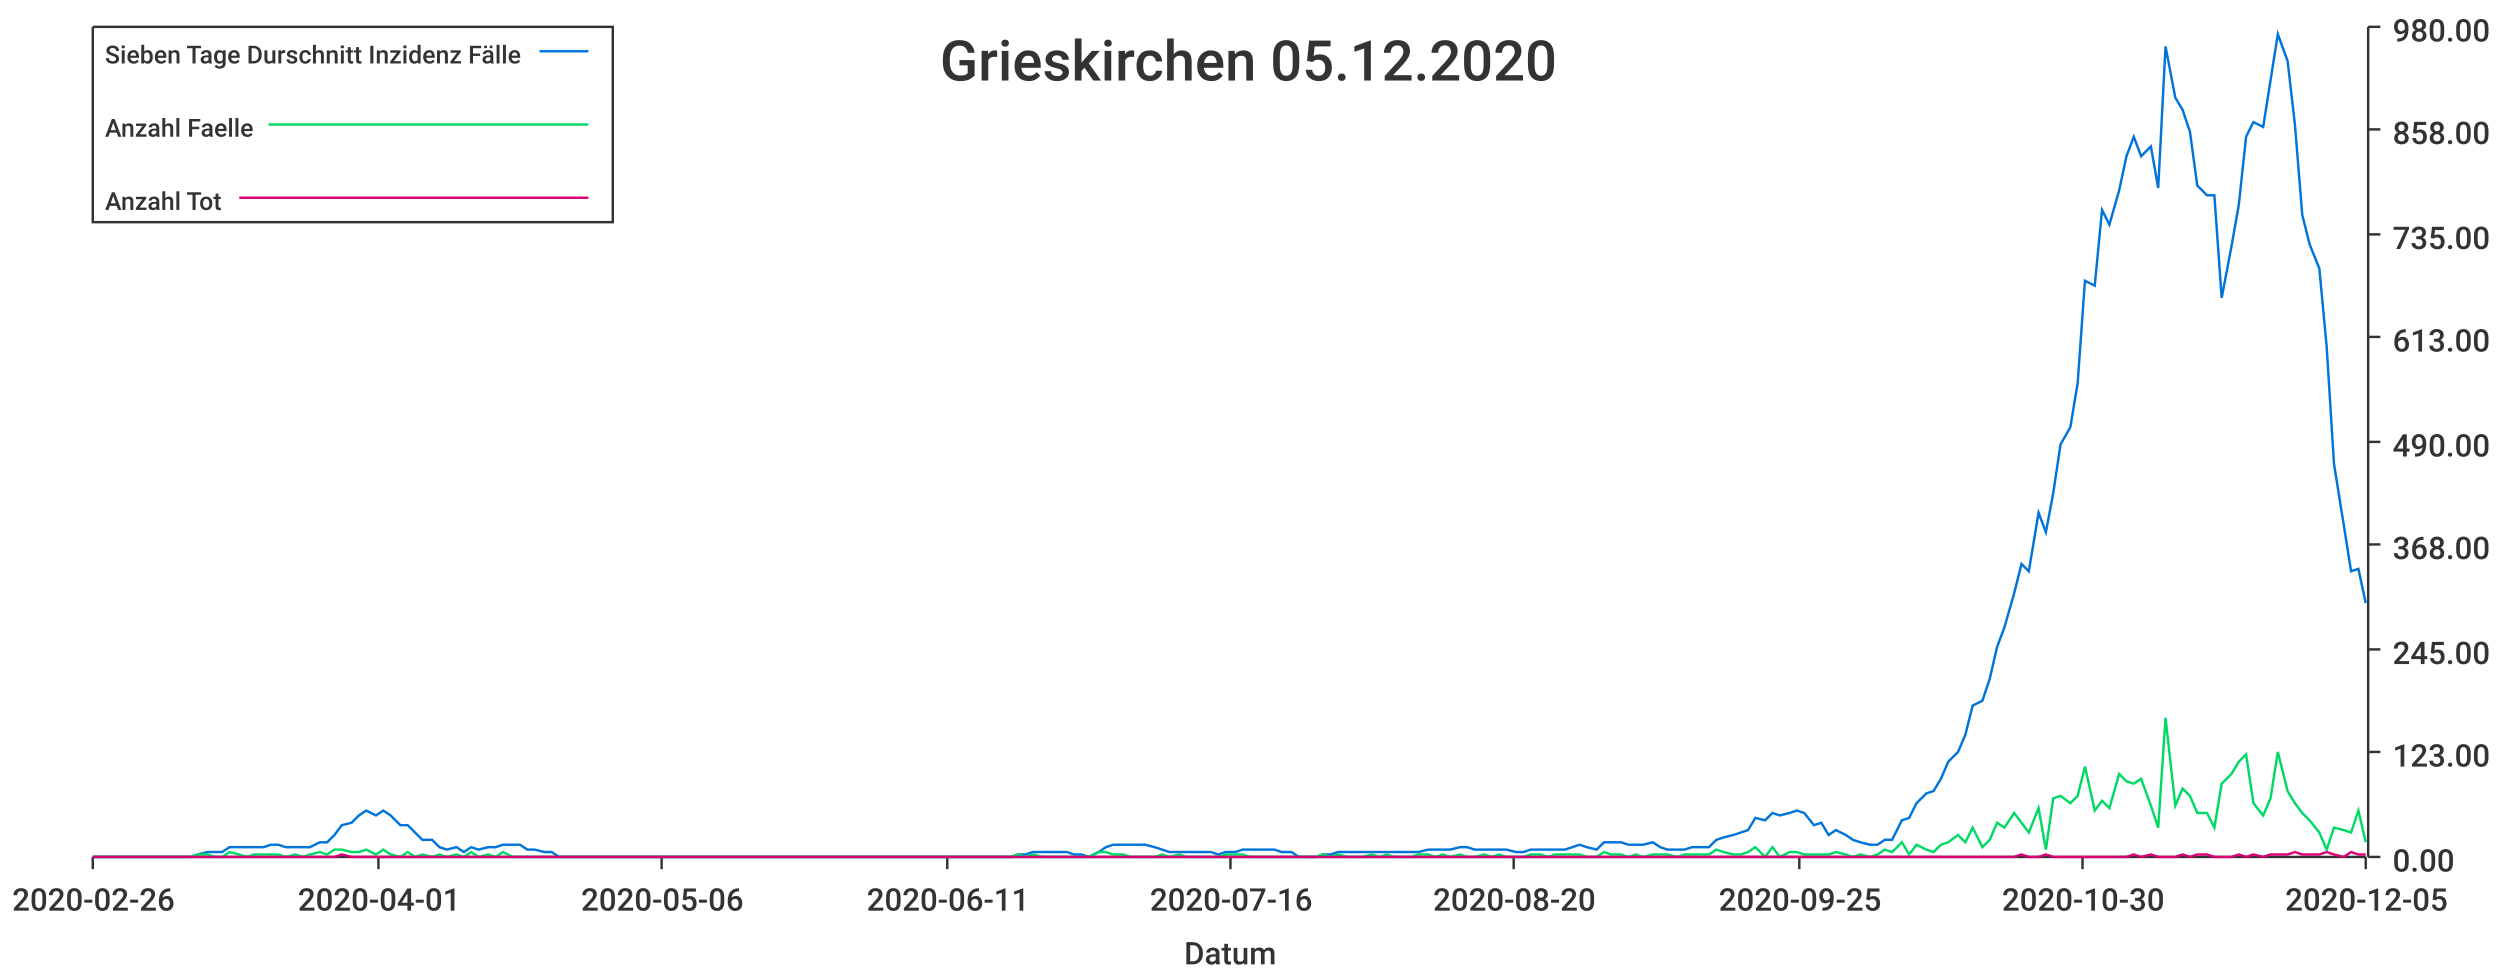
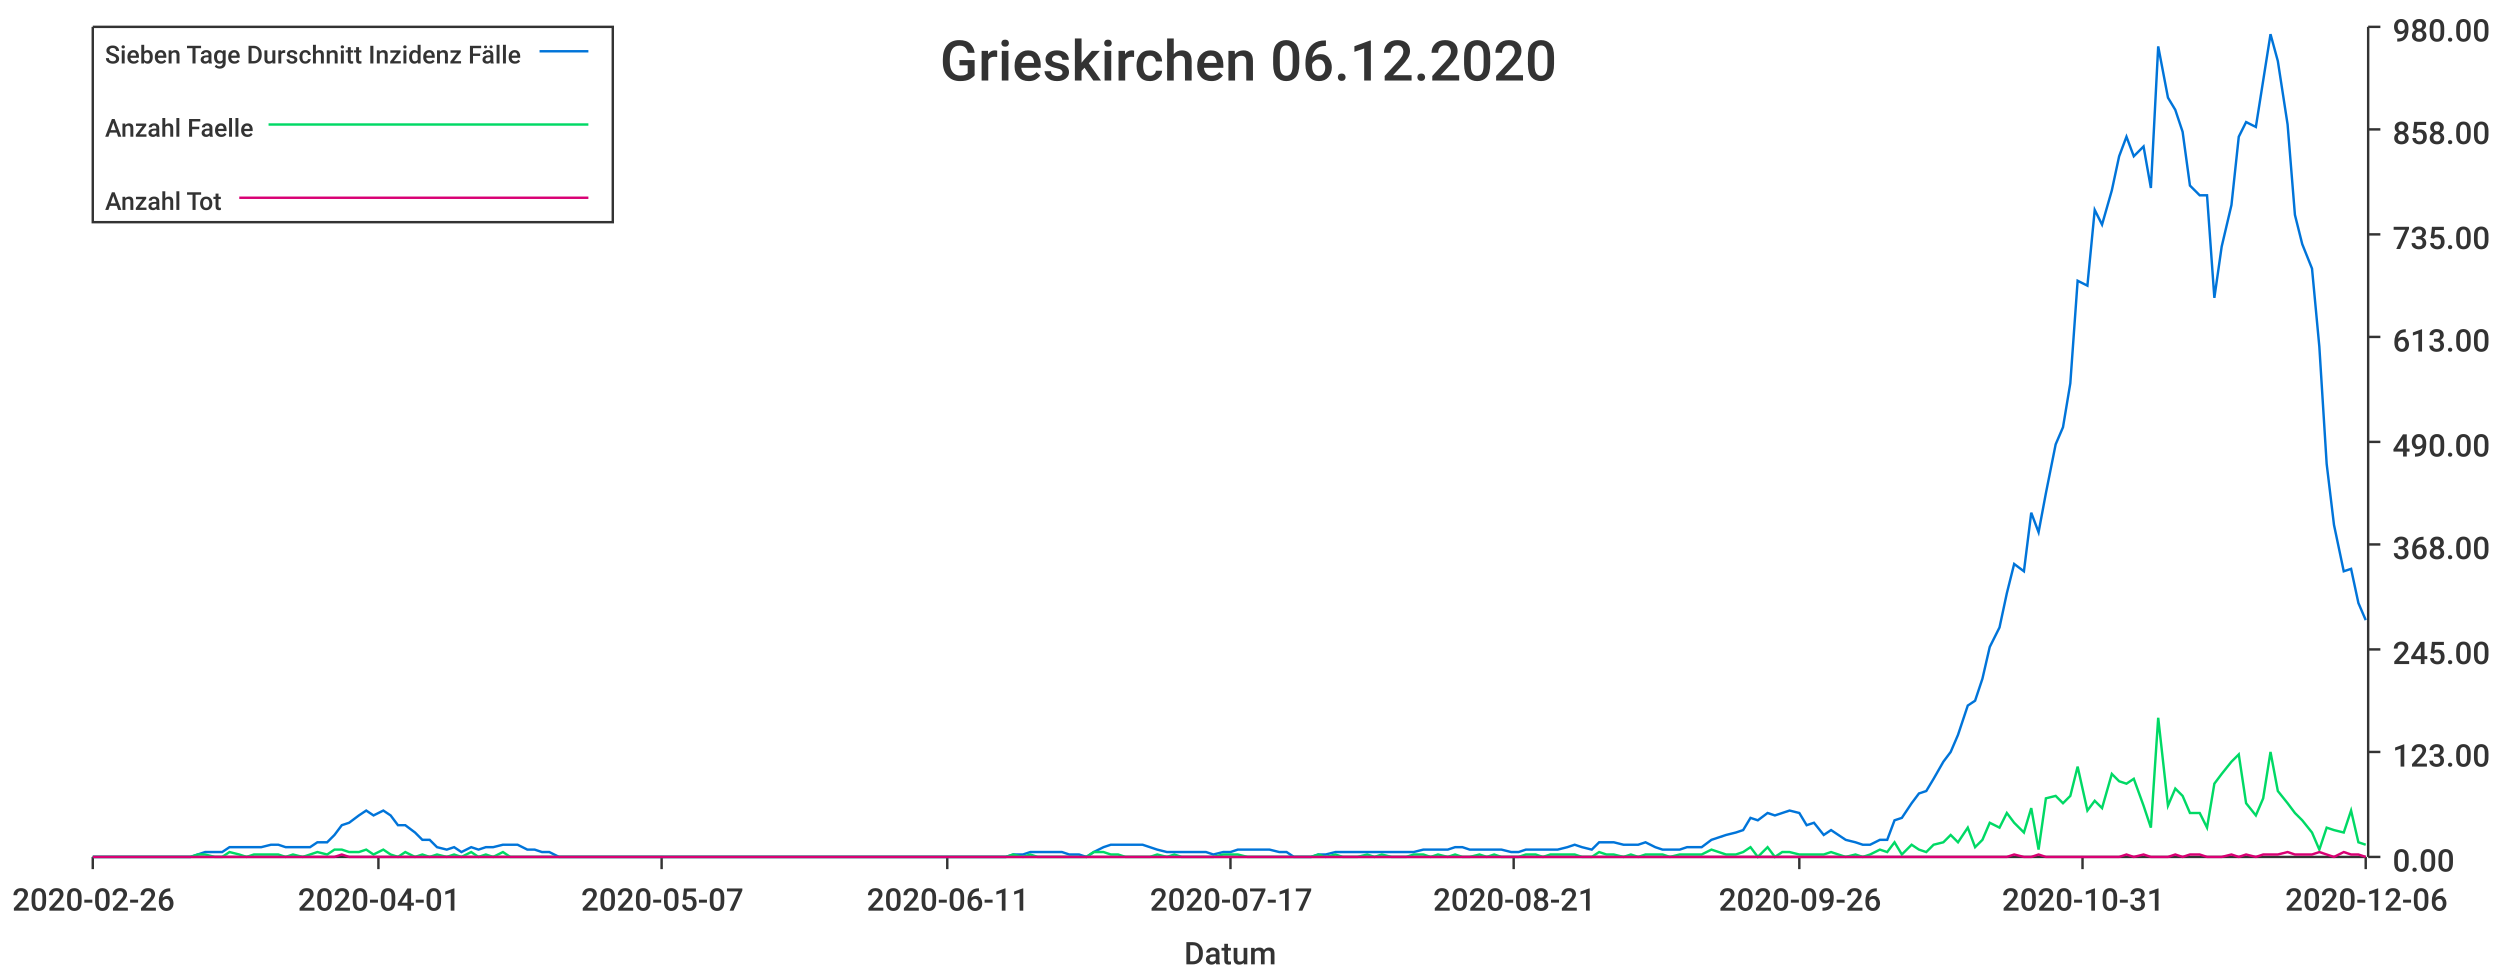
<svg xmlns="http://www.w3.org/2000/svg" width="1024" height="400">\n<path d="M 0 0 L 1024 0 L 1024 400 L 0 400 L 0 0" style="stroke-width:0;stroke:rgba(255,255,255,1.0);fill:rgba(255,255,255,1.0)" />
  <path d="M 38 11 L 969 11 L 969 351 L 38 351 L 38 11" style="stroke-width:0;stroke:rgba(255,255,255,1.0);fill:rgba(255,255,255,1.0)" />
  <path d="M 38 351 L 969 351" style="stroke-width:1;stroke:rgba(51,51,51,1.0);fill:none" />
  <path d="M 38 351 L 38 356" style="stroke-width:1;stroke:rgba(51,51,51,1.0);fill:none" />
  <text x="5" y="373" style="stroke-width:0;stroke:none;fill:rgba(51,51,51,1.0);font-size:12.8px;font-family:'Roboto Medium',sans-serif">2020-02-26</text>
  <path d="M 155 351 L 155 356" style="stroke-width:1;stroke:rgba(51,51,51,1.0);fill:none" />
  <text x="122" y="373" style="stroke-width:0;stroke:none;fill:rgba(51,51,51,1.0);font-size:12.8px;font-family:'Roboto Medium',sans-serif">2020-04-01</text>
  <path d="M 271 351 L 271 356" style="stroke-width:1;stroke:rgba(51,51,51,1.0);fill:none" />
-   <text x="238" y="373" style="stroke-width:0;stroke:none;fill:rgba(51,51,51,1.0);font-size:12.8px;font-family:'Roboto Medium',sans-serif">2020-05-06</text>
+   <text x="238" y="373" style="stroke-width:0;stroke:none;fill:rgba(51,51,51,1.0);font-size:12.8px;font-family:'Roboto Medium',sans-serif">2020-05-07</text>
  <path d="M 388 351 L 388 356" style="stroke-width:1;stroke:rgba(51,51,51,1.0);fill:none" />
  <text x="355" y="373" style="stroke-width:0;stroke:none;fill:rgba(51,51,51,1.0);font-size:12.8px;font-family:'Roboto Medium',sans-serif">2020-06-11</text>
  <path d="M 504 351 L 504 356" style="stroke-width:1;stroke:rgba(51,51,51,1.0);fill:none" />
-   <text x="471" y="373" style="stroke-width:0;stroke:none;fill:rgba(51,51,51,1.0);font-size:12.8px;font-family:'Roboto Medium',sans-serif">2020-07-16</text>
+   <text x="471" y="373" style="stroke-width:0;stroke:none;fill:rgba(51,51,51,1.0);font-size:12.8px;font-family:'Roboto Medium',sans-serif">2020-07-17</text>
  <path d="M 620 351 L 620 356" style="stroke-width:1;stroke:rgba(51,51,51,1.0);fill:none" />
-   <text x="587" y="373" style="stroke-width:0;stroke:none;fill:rgba(51,51,51,1.0);font-size:12.8px;font-family:'Roboto Medium',sans-serif">2020-08-20</text>
+   <text x="587" y="373" style="stroke-width:0;stroke:none;fill:rgba(51,51,51,1.0);font-size:12.8px;font-family:'Roboto Medium',sans-serif">2020-08-21</text>
  <path d="M 737 351 L 737 356" style="stroke-width:1;stroke:rgba(51,51,51,1.0);fill:none" />
-   <text x="704" y="373" style="stroke-width:0;stroke:none;fill:rgba(51,51,51,1.0);font-size:12.8px;font-family:'Roboto Medium',sans-serif">2020-09-25</text>
+   <text x="704" y="373" style="stroke-width:0;stroke:none;fill:rgba(51,51,51,1.0);font-size:12.8px;font-family:'Roboto Medium',sans-serif">2020-09-26</text>
  <path d="M 853 351 L 853 356" style="stroke-width:1;stroke:rgba(51,51,51,1.0);fill:none" />
-   <text x="820" y="373" style="stroke-width:0;stroke:none;fill:rgba(51,51,51,1.0);font-size:12.8px;font-family:'Roboto Medium',sans-serif">2020-10-30</text>
+   <text x="820" y="373" style="stroke-width:0;stroke:none;fill:rgba(51,51,51,1.0);font-size:12.8px;font-family:'Roboto Medium',sans-serif">2020-10-31</text>
  <path d="M 969 351 L 969 356" style="stroke-width:1;stroke:rgba(51,51,51,1.0);fill:none" />
-   <text x="936" y="373" style="stroke-width:0;stroke:none;fill:rgba(51,51,51,1.0);font-size:12.8px;font-family:'Roboto Medium',sans-serif">2020-12-05</text>
+   <text x="936" y="373" style="stroke-width:0;stroke:none;fill:rgba(51,51,51,1.0);font-size:12.8px;font-family:'Roboto Medium',sans-serif">2020-12-06</text>
  <text x="485" y="395" style="stroke-width:0;stroke:none;fill:rgba(51,51,51,1.0);font-size:12.8px;font-family:'Roboto Medium',sans-serif">Datum</text>
  <path d="M 970 351 L 970 11" style="stroke-width:1;stroke:rgba(51,51,51,1.0);fill:none" />
  <path d="M 970 351 L 975 351" style="stroke-width:1;stroke:rgba(51,51,51,1.0);fill:none" />
  <text x="980" y="357" style="stroke-width:0;stroke:none;fill:rgba(51,51,51,1.0);font-size:12.8px;font-family:'Roboto Medium',sans-serif">0.00</text>
  <path d="M 970 308 L 975 308" style="stroke-width:1;stroke:rgba(51,51,51,1.0);fill:none" />
  <text x="980" y="314" style="stroke-width:0;stroke:none;fill:rgba(51,51,51,1.0);font-size:12.8px;font-family:'Roboto Medium',sans-serif">123.00</text>
  <path d="M 970 266 L 975 266" style="stroke-width:1;stroke:rgba(51,51,51,1.0);fill:none" />
  <text x="980" y="272" style="stroke-width:0;stroke:none;fill:rgba(51,51,51,1.0);font-size:12.8px;font-family:'Roboto Medium',sans-serif">245.00</text>
  <path d="M 970 223 L 975 223" style="stroke-width:1;stroke:rgba(51,51,51,1.0);fill:none" />
  <text x="980" y="229" style="stroke-width:0;stroke:none;fill:rgba(51,51,51,1.0);font-size:12.8px;font-family:'Roboto Medium',sans-serif">368.00</text>
  <path d="M 970 181 L 975 181" style="stroke-width:1;stroke:rgba(51,51,51,1.0);fill:none" />
  <text x="980" y="187" style="stroke-width:0;stroke:none;fill:rgba(51,51,51,1.0);font-size:12.8px;font-family:'Roboto Medium',sans-serif">490.00</text>
  <path d="M 970 138 L 975 138" style="stroke-width:1;stroke:rgba(51,51,51,1.0);fill:none" />
  <text x="980" y="144" style="stroke-width:0;stroke:none;fill:rgba(51,51,51,1.0);font-size:12.8px;font-family:'Roboto Medium',sans-serif">613.00</text>
  <path d="M 970 96 L 975 96" style="stroke-width:1;stroke:rgba(51,51,51,1.0);fill:none" />
  <text x="980" y="102" style="stroke-width:0;stroke:none;fill:rgba(51,51,51,1.0);font-size:12.8px;font-family:'Roboto Medium',sans-serif">735.00</text>
  <path d="M 970 53 L 975 53" style="stroke-width:1;stroke:rgba(51,51,51,1.0);fill:none" />
  <text x="980" y="59" style="stroke-width:0;stroke:none;fill:rgba(51,51,51,1.0);font-size:12.8px;font-family:'Roboto Medium',sans-serif">858.00</text>
  <path d="M 970 11 L 975 11" style="stroke-width:1;stroke:rgba(51,51,51,1.0);fill:none" />
  <text x="980" y="17" style="stroke-width:0;stroke:none;fill:rgba(51,51,51,1.0);font-size:12.8px;font-family:'Roboto Medium',sans-serif">980.00</text>
-   <path d="M 38 351 L 42 351 L 45 351 L 48 351 L 52 351 L 55 351 L 58 351 L 62 351 L 65 351 L 68 351 L 71 351 L 75 351 L 78 351 L 81 350 L 85 349 L 88 349 L 91 349 L 94 347 L 98 347 L 101 347 L 104 347 L 108 347 L 111 346 L 114 346 L 117 347 L 121 347 L 124 347 L 127 347 L 131 345 L 134 345 L 137 342 L 140 338 L 144 337 L 147 334 L 150 332 L 154 334 L 157 332 L 160 334 L 164 338 L 167 338 L 170 341 L 173 344 L 177 344 L 180 347 L 183 348 L 187 347 L 190 349 L 193 347 L 196 348 L 200 347 L 203 347 L 206 346 L 210 346 L 213 346 L 216 348 L 219 348 L 223 349 L 226 349 L 229 351 L 233 351 L 236 351 L 239 351 L 242 351 L 246 351 L 249 351 L 252 351 L 256 351 L 259 351 L 262 351 L 265 351 L 269 351 L 272 351 L 275 351 L 279 351 L 282 351 L 285 351 L 289 351 L 292 351 L 295 351 L 298 351 L 302 351 L 305 351 L 308 351 L 312 351 L 315 351 L 318 351 L 321 351 L 325 351 L 328 351 L 331 351 L 335 351 L 338 351 L 341 351 L 344 351 L 348 351 L 351 351 L 354 351 L 358 351 L 361 351 L 364 351 L 367 351 L 371 351 L 374 351 L 377 351 L 381 351 L 384 351 L 387 351 L 391 351 L 394 351 L 397 351 L 400 351 L 404 351 L 407 351 L 410 351 L 414 351 L 417 350 L 420 350 L 423 349 L 427 349 L 430 349 L 433 349 L 437 349 L 440 350 L 443 350 L 446 351 L 450 349 L 453 347 L 456 346 L 460 346 L 463 346 L 466 346 L 469 346 L 473 347 L 476 348 L 479 349 L 483 349 L 486 349 L 489 349 L 492 349 L 496 349 L 499 350 L 502 349 L 506 349 L 509 348 L 512 348 L 516 348 L 519 348 L 522 348 L 525 349 L 529 349 L 532 351 L 535 351 L 539 351 L 542 350 L 545 350 L 548 349 L 552 349 L 555 349 L 558 349 L 562 349 L 565 349 L 568 349 L 571 349 L 575 349 L 578 349 L 581 349 L 585 348 L 588 348 L 591 348 L 594 348 L 598 347 L 601 347 L 604 348 L 608 348 L 611 348 L 614 348 L 617 348 L 621 349 L 624 349 L 627 348 L 631 348 L 634 348 L 637 348 L 641 348 L 644 347 L 647 346 L 650 347 L 654 348 L 657 345 L 660 345 L 664 345 L 667 346 L 670 346 L 673 346 L 677 345 L 680 347 L 683 348 L 687 348 L 690 348 L 693 347 L 696 347 L 700 347 L 703 344 L 706 343 L 710 342 L 713 341 L 716 340 L 719 335 L 723 336 L 726 333 L 729 334 L 733 333 L 736 332 L 739 333 L 743 338 L 746 337 L 749 342 L 752 340 L 756 342 L 759 344 L 762 345 L 766 346 L 769 346 L 772 344 L 775 344 L 779 336 L 782 335 L 785 329 L 789 325 L 792 324 L 795 319 L 798 312 L 802 308 L 805 301 L 808 289 L 812 287 L 815 278 L 818 265 L 821 257 L 825 243 L 828 231 L 831 234 L 835 210 L 838 218 L 841 202 L 844 182 L 848 175 L 851 157 L 854 115 L 858 117 L 861 86 L 864 92 L 868 78 L 871 64 L 874 56 L 877 64 L 881 60 L 884 77 L 887 19 L 891 40 L 894 45 L 897 54 L 900 76 L 904 80 L 907 80 L 910 122 L 914 101 L 917 84 L 920 56 L 923 50 L 927 52 L 930 33 L 933 14 L 937 25 L 940 51 L 943 88 L 946 100 L 950 110 L 953 142 L 956 190 L 960 215 L 963 234 L 966 233 L 969 247" style="stroke-width:1;stroke:rgba(0,116,217,1.0);fill:none" />
-   <path d="M 38 351 L 42 351 L 45 351 L 48 351 L 52 351 L 55 351 L 58 351 L 62 351 L 65 351 L 68 351 L 71 351 L 75 351 L 78 351 L 81 350 L 85 350 L 88 351 L 91 351 L 94 349 L 98 350 L 101 351 L 104 350 L 108 350 L 111 350 L 114 350 L 117 351 L 121 350 L 124 351 L 127 350 L 131 349 L 134 350 L 137 348 L 140 348 L 144 349 L 147 349 L 150 348 L 154 350 L 157 348 L 160 350 L 164 351 L 167 349 L 170 351 L 173 350 L 177 351 L 180 350 L 183 351 L 187 350 L 190 351 L 193 349 L 196 351 L 200 350 L 203 351 L 206 349 L 210 351 L 213 351 L 216 351 L 219 351 L 223 351 L 226 351 L 229 351 L 233 351 L 236 351 L 239 351 L 242 351 L 246 351 L 249 351 L 252 351 L 256 351 L 259 351 L 262 351 L 265 351 L 269 351 L 272 351 L 275 351 L 279 351 L 282 351 L 285 351 L 289 351 L 292 351 L 295 351 L 298 351 L 302 351 L 305 351 L 308 351 L 312 351 L 315 351 L 318 351 L 321 351 L 325 351 L 328 351 L 331 351 L 335 351 L 338 351 L 341 351 L 344 351 L 348 351 L 351 351 L 354 351 L 358 351 L 361 351 L 364 351 L 367 351 L 371 351 L 374 351 L 377 351 L 381 351 L 384 351 L 387 351 L 391 351 L 394 351 L 397 351 L 400 351 L 404 351 L 407 351 L 410 351 L 414 351 L 417 350 L 420 351 L 423 350 L 427 351 L 430 351 L 433 351 L 437 351 L 440 351 L 443 351 L 446 351 L 450 349 L 453 349 L 456 350 L 460 350 L 463 351 L 466 351 L 469 351 L 473 351 L 476 350 L 479 351 L 483 350 L 486 351 L 489 351 L 492 351 L 496 351 L 499 351 L 502 350 L 506 350 L 509 350 L 512 351 L 516 351 L 519 351 L 522 351 L 525 351 L 529 351 L 532 351 L 535 351 L 539 351 L 542 350 L 545 351 L 548 350 L 552 351 L 555 351 L 558 351 L 562 350 L 565 351 L 568 350 L 571 351 L 575 351 L 578 351 L 581 350 L 585 350 L 588 351 L 591 350 L 594 351 L 598 350 L 601 351 L 604 351 L 608 350 L 611 351 L 614 350 L 617 351 L 621 351 L 624 351 L 627 350 L 631 350 L 634 351 L 637 350 L 641 350 L 644 350 L 647 350 L 650 351 L 654 351 L 657 349 L 660 350 L 664 350 L 667 351 L 670 350 L 673 351 L 677 350 L 680 350 L 683 350 L 687 351 L 690 350 L 693 350 L 696 350 L 700 350 L 703 348 L 706 349 L 710 350 L 713 350 L 716 349 L 719 347 L 723 351 L 726 347 L 729 351 L 733 349 L 736 349 L 739 350 L 743 350 L 746 350 L 749 350 L 752 349 L 756 350 L 759 351 L 762 350 L 766 351 L 769 350 L 772 348 L 775 349 L 779 345 L 782 350 L 785 346 L 789 348 L 792 349 L 795 346 L 798 345 L 802 342 L 805 345 L 808 339 L 812 347 L 815 344 L 818 337 L 821 339 L 825 333 L 828 337 L 831 341 L 835 331 L 838 348 L 841 327 L 844 326 L 848 329 L 851 326 L 854 314 L 858 332 L 861 328 L 864 331 L 868 317 L 871 320 L 874 321 L 877 319 L 881 330 L 884 339 L 887 294 L 891 330 L 894 323 L 897 326 L 900 333 L 904 333 L 907 339 L 910 321 L 914 317 L 917 312 L 920 309 L 923 329 L 927 334 L 930 327 L 933 308 L 937 324 L 940 329 L 943 333 L 946 336 L 950 341 L 953 348 L 956 339 L 960 340 L 963 341 L 966 332 L 969 345" style="stroke-width:1;stroke:rgba(0,217,101,1.0);fill:none" />
-   <path d="M 38 351 L 42 351 L 45 351 L 48 351 L 52 351 L 55 351 L 58 351 L 62 351 L 65 351 L 68 351 L 71 351 L 75 351 L 78 351 L 81 351 L 85 351 L 88 351 L 91 351 L 94 351 L 98 351 L 101 351 L 104 351 L 108 351 L 111 351 L 114 351 L 117 351 L 121 351 L 124 351 L 127 351 L 131 351 L 134 351 L 137 351 L 140 350 L 144 351 L 147 351 L 150 351 L 154 351 L 157 351 L 160 351 L 164 351 L 167 351 L 170 351 L 173 351 L 177 351 L 180 351 L 183 351 L 187 351 L 190 351 L 193 351 L 196 351 L 200 351 L 203 351 L 206 351 L 210 351 L 213 351 L 216 351 L 219 351 L 223 351 L 226 351 L 229 351 L 233 351 L 236 351 L 239 351 L 242 351 L 246 351 L 249 351 L 252 351 L 256 351 L 259 351 L 262 351 L 265 351 L 269 351 L 272 351 L 275 351 L 279 351 L 282 351 L 285 351 L 289 351 L 292 351 L 295 351 L 298 351 L 302 351 L 305 351 L 308 351 L 312 351 L 315 351 L 318 351 L 321 351 L 325 351 L 328 351 L 331 351 L 335 351 L 338 351 L 341 351 L 344 351 L 348 351 L 351 351 L 354 351 L 358 351 L 361 351 L 364 351 L 367 351 L 371 351 L 374 351 L 377 351 L 381 351 L 384 351 L 387 351 L 391 351 L 394 351 L 397 351 L 400 351 L 404 351 L 407 351 L 410 351 L 414 351 L 417 351 L 420 351 L 423 351 L 427 351 L 430 351 L 433 351 L 437 351 L 440 351 L 443 351 L 446 351 L 450 351 L 453 351 L 456 351 L 460 351 L 463 351 L 466 351 L 469 351 L 473 351 L 476 351 L 479 351 L 483 351 L 486 351 L 489 351 L 492 351 L 496 351 L 499 351 L 502 351 L 506 351 L 509 351 L 512 351 L 516 351 L 519 351 L 522 351 L 525 351 L 529 351 L 532 351 L 535 351 L 539 351 L 542 351 L 545 351 L 548 351 L 552 351 L 555 351 L 558 351 L 562 351 L 565 351 L 568 351 L 571 351 L 575 351 L 578 351 L 581 351 L 585 351 L 588 351 L 591 351 L 594 351 L 598 351 L 601 351 L 604 351 L 608 351 L 611 351 L 614 351 L 617 351 L 621 351 L 624 351 L 627 351 L 631 351 L 634 351 L 637 351 L 641 351 L 644 351 L 647 351 L 650 351 L 654 351 L 657 351 L 660 351 L 664 351 L 667 351 L 670 351 L 673 351 L 677 351 L 680 351 L 683 351 L 687 351 L 690 351 L 693 351 L 696 351 L 700 351 L 703 351 L 706 351 L 710 351 L 713 351 L 716 351 L 719 351 L 723 351 L 726 351 L 729 351 L 733 351 L 736 351 L 739 351 L 743 351 L 746 351 L 749 351 L 752 351 L 756 351 L 759 351 L 762 351 L 766 351 L 769 351 L 772 351 L 775 351 L 779 351 L 782 351 L 785 351 L 789 351 L 792 351 L 795 351 L 798 351 L 802 351 L 805 351 L 808 351 L 812 351 L 815 351 L 818 351 L 821 351 L 825 351 L 828 350 L 831 351 L 835 351 L 838 350 L 841 351 L 844 351 L 848 351 L 851 351 L 854 351 L 858 351 L 861 351 L 864 351 L 868 351 L 871 351 L 874 350 L 877 351 L 881 350 L 884 351 L 887 351 L 891 351 L 894 350 L 897 351 L 900 350 L 904 350 L 907 351 L 910 351 L 914 351 L 917 350 L 920 351 L 923 350 L 927 351 L 930 350 L 933 350 L 937 350 L 940 349 L 943 350 L 946 350 L 950 350 L 953 349 L 956 350 L 960 351 L 963 349 L 966 350 L 969 350" style="stroke-width:1;stroke:rgba(217,0,116,1.0);fill:none" />
-   <text x="385" y="33" style="stroke-width:0;stroke:none;fill:rgba(51,51,51,1.0);font-size:23.0px;font-family:'Roboto Medium',sans-serif">Grieskirchen 05.12.2020</text>
+   <path d="M 38 351 L 42 351 L 45 351 L 48 351 L 52 351 L 55 351 L 58 351 L 61 351 L 65 351 L 68 351 L 71 351 L 75 351 L 78 351 L 81 350 L 84 349 L 88 349 L 91 349 L 94 347 L 98 347 L 101 347 L 104 347 L 107 347 L 111 346 L 114 346 L 117 347 L 120 347 L 124 347 L 127 347 L 130 345 L 134 345 L 137 342 L 140 338 L 143 337 L 147 334 L 150 332 L 153 334 L 157 332 L 160 334 L 163 338 L 166 338 L 170 341 L 173 344 L 176 344 L 179 347 L 183 348 L 186 347 L 189 349 L 193 347 L 196 348 L 199 347 L 202 347 L 206 346 L 209 346 L 212 346 L 216 348 L 219 348 L 222 349 L 225 349 L 229 351 L 232 351 L 235 351 L 238 351 L 242 351 L 245 351 L 248 351 L 252 351 L 255 351 L 258 351 L 261 351 L 265 351 L 268 351 L 271 351 L 275 351 L 278 351 L 281 351 L 284 351 L 288 351 L 291 351 L 294 351 L 297 351 L 301 351 L 304 351 L 307 351 L 311 351 L 314 351 L 317 351 L 320 351 L 324 351 L 327 351 L 330 351 L 334 351 L 337 351 L 340 351 L 343 351 L 347 351 L 350 351 L 353 351 L 356 351 L 360 351 L 363 351 L 366 351 L 370 351 L 373 351 L 376 351 L 379 351 L 383 351 L 386 351 L 389 351 L 393 351 L 396 351 L 399 351 L 402 351 L 406 351 L 409 351 L 412 351 L 415 350 L 419 350 L 422 349 L 425 349 L 429 349 L 432 349 L 435 349 L 438 350 L 442 350 L 445 351 L 448 349 L 452 347 L 455 346 L 458 346 L 461 346 L 465 346 L 468 346 L 471 347 L 474 348 L 478 349 L 481 349 L 484 349 L 488 349 L 491 349 L 494 349 L 497 350 L 501 349 L 504 349 L 507 348 L 511 348 L 514 348 L 517 348 L 520 348 L 524 349 L 527 349 L 530 351 L 534 351 L 537 351 L 540 350 L 543 350 L 547 349 L 550 349 L 553 349 L 556 349 L 560 349 L 563 349 L 566 349 L 570 349 L 573 349 L 576 349 L 579 349 L 583 348 L 586 348 L 589 348 L 593 348 L 596 347 L 599 347 L 602 348 L 606 348 L 609 348 L 612 348 L 615 348 L 619 349 L 622 349 L 625 348 L 629 348 L 632 348 L 635 348 L 638 348 L 642 347 L 645 346 L 648 347 L 652 348 L 655 345 L 658 345 L 661 345 L 665 346 L 668 346 L 671 346 L 674 345 L 678 347 L 681 348 L 684 348 L 688 348 L 691 347 L 694 347 L 697 347 L 701 344 L 704 343 L 707 342 L 711 341 L 714 340 L 717 335 L 720 336 L 724 333 L 727 334 L 730 333 L 733 332 L 737 333 L 740 338 L 743 337 L 747 342 L 750 340 L 753 342 L 756 344 L 760 345 L 763 346 L 766 346 L 770 344 L 773 344 L 776 336 L 779 335 L 783 329 L 786 325 L 789 324 L 792 319 L 796 312 L 799 308 L 802 301 L 806 289 L 809 287 L 812 278 L 815 265 L 819 257 L 822 243 L 825 231 L 829 234 L 832 210 L 835 218 L 838 202 L 842 182 L 845 175 L 848 157 L 851 115 L 855 117 L 858 86 L 861 92 L 865 78 L 868 64 L 871 56 L 874 64 L 878 60 L 881 77 L 884 19 L 888 40 L 891 45 L 894 54 L 897 76 L 901 80 L 904 80 L 907 122 L 910 101 L 914 84 L 917 56 L 920 50 L 924 52 L 927 33 L 930 14 L 933 25 L 937 51 L 940 88 L 943 100 L 947 110 L 950 142 L 953 190 L 956 215 L 960 234 L 963 233 L 966 247 L 969 254" style="stroke-width:1;stroke:rgba(0,116,217,1.0);fill:none" />
+   <path d="M 38 351 L 42 351 L 45 351 L 48 351 L 52 351 L 55 351 L 58 351 L 61 351 L 65 351 L 68 351 L 71 351 L 75 351 L 78 351 L 81 350 L 84 350 L 88 351 L 91 351 L 94 349 L 98 350 L 101 351 L 104 350 L 107 350 L 111 350 L 114 350 L 117 351 L 120 350 L 124 351 L 127 350 L 130 349 L 134 350 L 137 348 L 140 348 L 143 349 L 147 349 L 150 348 L 153 350 L 157 348 L 160 350 L 163 351 L 166 349 L 170 351 L 173 350 L 176 351 L 179 350 L 183 351 L 186 350 L 189 351 L 193 349 L 196 351 L 199 350 L 202 351 L 206 349 L 209 351 L 212 351 L 216 351 L 219 351 L 222 351 L 225 351 L 229 351 L 232 351 L 235 351 L 238 351 L 242 351 L 245 351 L 248 351 L 252 351 L 255 351 L 258 351 L 261 351 L 265 351 L 268 351 L 271 351 L 275 351 L 278 351 L 281 351 L 284 351 L 288 351 L 291 351 L 294 351 L 297 351 L 301 351 L 304 351 L 307 351 L 311 351 L 314 351 L 317 351 L 320 351 L 324 351 L 327 351 L 330 351 L 334 351 L 337 351 L 340 351 L 343 351 L 347 351 L 350 351 L 353 351 L 356 351 L 360 351 L 363 351 L 366 351 L 370 351 L 373 351 L 376 351 L 379 351 L 383 351 L 386 351 L 389 351 L 393 351 L 396 351 L 399 351 L 402 351 L 406 351 L 409 351 L 412 351 L 415 350 L 419 351 L 422 350 L 425 351 L 429 351 L 432 351 L 435 351 L 438 351 L 442 351 L 445 351 L 448 349 L 452 349 L 455 350 L 458 350 L 461 351 L 465 351 L 468 351 L 471 351 L 474 350 L 478 351 L 481 350 L 484 351 L 488 351 L 491 351 L 494 351 L 497 351 L 501 350 L 504 350 L 507 350 L 511 351 L 514 351 L 517 351 L 520 351 L 524 351 L 527 351 L 530 351 L 534 351 L 537 351 L 540 350 L 543 351 L 547 350 L 550 351 L 553 351 L 556 351 L 560 350 L 563 351 L 566 350 L 570 351 L 573 351 L 576 351 L 579 350 L 583 350 L 586 351 L 589 350 L 593 351 L 596 350 L 599 351 L 602 351 L 606 350 L 609 351 L 612 350 L 615 351 L 619 351 L 622 351 L 625 350 L 629 350 L 632 351 L 635 350 L 638 350 L 642 350 L 645 350 L 648 351 L 652 351 L 655 349 L 658 350 L 661 350 L 665 351 L 668 350 L 671 351 L 674 350 L 678 350 L 681 350 L 684 351 L 688 350 L 691 350 L 694 350 L 697 350 L 701 348 L 704 349 L 707 350 L 711 350 L 714 349 L 717 347 L 720 351 L 724 347 L 727 351 L 730 349 L 733 349 L 737 350 L 740 350 L 743 350 L 747 350 L 750 349 L 753 350 L 756 351 L 760 350 L 763 351 L 766 350 L 770 348 L 773 349 L 776 345 L 779 350 L 783 346 L 786 348 L 789 349 L 792 346 L 796 345 L 799 342 L 802 345 L 806 339 L 809 347 L 812 344 L 815 337 L 819 339 L 822 333 L 825 337 L 829 341 L 832 331 L 835 348 L 838 327 L 842 326 L 845 329 L 848 326 L 851 314 L 855 332 L 858 328 L 861 331 L 865 317 L 868 320 L 871 321 L 874 319 L 878 330 L 881 339 L 884 294 L 888 330 L 891 323 L 894 326 L 897 333 L 901 333 L 904 339 L 907 321 L 910 317 L 914 312 L 917 309 L 920 329 L 924 334 L 927 327 L 930 308 L 933 324 L 937 329 L 940 333 L 943 336 L 947 341 L 950 348 L 953 339 L 956 340 L 960 341 L 963 332 L 966 345 L 969 346" style="stroke-width:1;stroke:rgba(0,217,101,1.0);fill:none" />
+   <path d="M 38 351 L 42 351 L 45 351 L 48 351 L 52 351 L 55 351 L 58 351 L 61 351 L 65 351 L 68 351 L 71 351 L 75 351 L 78 351 L 81 351 L 84 351 L 88 351 L 91 351 L 94 351 L 98 351 L 101 351 L 104 351 L 107 351 L 111 351 L 114 351 L 117 351 L 120 351 L 124 351 L 127 351 L 130 351 L 134 351 L 137 351 L 140 350 L 143 351 L 147 351 L 150 351 L 153 351 L 157 351 L 160 351 L 163 351 L 166 351 L 170 351 L 173 351 L 176 351 L 179 351 L 183 351 L 186 351 L 189 351 L 193 351 L 196 351 L 199 351 L 202 351 L 206 351 L 209 351 L 212 351 L 216 351 L 219 351 L 222 351 L 225 351 L 229 351 L 232 351 L 235 351 L 238 351 L 242 351 L 245 351 L 248 351 L 252 351 L 255 351 L 258 351 L 261 351 L 265 351 L 268 351 L 271 351 L 275 351 L 278 351 L 281 351 L 284 351 L 288 351 L 291 351 L 294 351 L 297 351 L 301 351 L 304 351 L 307 351 L 311 351 L 314 351 L 317 351 L 320 351 L 324 351 L 327 351 L 330 351 L 334 351 L 337 351 L 340 351 L 343 351 L 347 351 L 350 351 L 353 351 L 356 351 L 360 351 L 363 351 L 366 351 L 370 351 L 373 351 L 376 351 L 379 351 L 383 351 L 386 351 L 389 351 L 393 351 L 396 351 L 399 351 L 402 351 L 406 351 L 409 351 L 412 351 L 415 351 L 419 351 L 422 351 L 425 351 L 429 351 L 432 351 L 435 351 L 438 351 L 442 351 L 445 351 L 448 351 L 452 351 L 455 351 L 458 351 L 461 351 L 465 351 L 468 351 L 471 351 L 474 351 L 478 351 L 481 351 L 484 351 L 488 351 L 491 351 L 494 351 L 497 351 L 501 351 L 504 351 L 507 351 L 511 351 L 514 351 L 517 351 L 520 351 L 524 351 L 527 351 L 530 351 L 534 351 L 537 351 L 540 351 L 543 351 L 547 351 L 550 351 L 553 351 L 556 351 L 560 351 L 563 351 L 566 351 L 570 351 L 573 351 L 576 351 L 579 351 L 583 351 L 586 351 L 589 351 L 593 351 L 596 351 L 599 351 L 602 351 L 606 351 L 609 351 L 612 351 L 615 351 L 619 351 L 622 351 L 625 351 L 629 351 L 632 351 L 635 351 L 638 351 L 642 351 L 645 351 L 648 351 L 652 351 L 655 351 L 658 351 L 661 351 L 665 351 L 668 351 L 671 351 L 674 351 L 678 351 L 681 351 L 684 351 L 688 351 L 691 351 L 694 351 L 697 351 L 701 351 L 704 351 L 707 351 L 711 351 L 714 351 L 717 351 L 720 351 L 724 351 L 727 351 L 730 351 L 733 351 L 737 351 L 740 351 L 743 351 L 747 351 L 750 351 L 753 351 L 756 351 L 760 351 L 763 351 L 766 351 L 770 351 L 773 351 L 776 351 L 779 351 L 783 351 L 786 351 L 789 351 L 792 351 L 796 351 L 799 351 L 802 351 L 806 351 L 809 351 L 812 351 L 815 351 L 819 351 L 822 351 L 825 350 L 829 351 L 832 351 L 835 350 L 838 351 L 842 351 L 845 351 L 848 351 L 851 351 L 855 351 L 858 351 L 861 351 L 865 351 L 868 351 L 871 350 L 874 351 L 878 350 L 881 351 L 884 351 L 888 351 L 891 350 L 894 351 L 897 350 L 901 350 L 904 351 L 907 351 L 910 351 L 914 350 L 917 351 L 920 350 L 924 351 L 927 350 L 930 350 L 933 350 L 937 349 L 940 350 L 943 350 L 947 350 L 950 349 L 953 350 L 956 351 L 960 349 L 963 350 L 966 350 L 969 351" style="stroke-width:1;stroke:rgba(217,0,116,1.0);fill:none" />
+   <text x="385" y="33" style="stroke-width:0;stroke:none;fill:rgba(51,51,51,1.0);font-size:23.0px;font-family:'Roboto Medium',sans-serif">Grieskirchen 06.12.2020</text>
  <path d="M 38 11 L 251 11 L 251 91 L 38 91 L 38 11" style="stroke-width:1;stroke:rgba(51,51,51,1.0);fill:rgba(255,255,255,1.0)" />
  <text x="43" y="26" style="stroke-width:0;stroke:none;fill:rgba(51,51,51,1.0);font-size:10.2px;font-family:'Roboto Medium',sans-serif">Sieben Tage Durschnitt Inzidenz Fälle</text>
  <path d="M 221 21 L 241 21" style="stroke-width:1;stroke:rgba(0,116,217,1.0);fill:none" />
  <text x="43" y="56" style="stroke-width:0;stroke:none;fill:rgba(51,51,51,1.0);font-size:10.2px;font-family:'Roboto Medium',sans-serif">Anzahl Faelle</text>
  <path d="M 110 51 L 241 51" style="stroke-width:1;stroke:rgba(0,217,101,1.0);fill:none" />
  <text x="43" y="86" style="stroke-width:0;stroke:none;fill:rgba(51,51,51,1.0);font-size:10.2px;font-family:'Roboto Medium',sans-serif">Anzahl Tot</text>
  <path d="M 98 81 L 241 81" style="stroke-width:1;stroke:rgba(217,0,116,1.0);fill:none" />
</svg>
